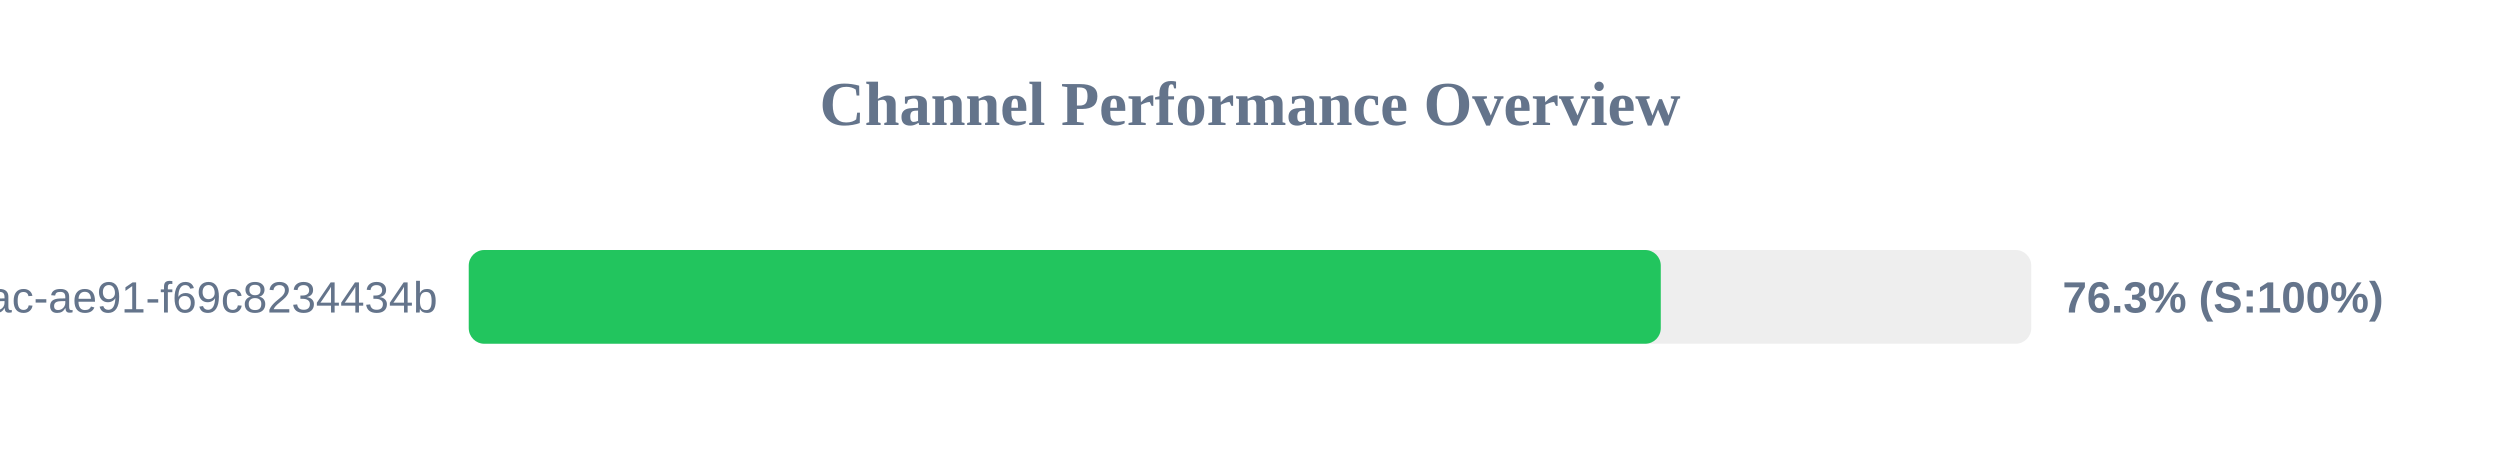
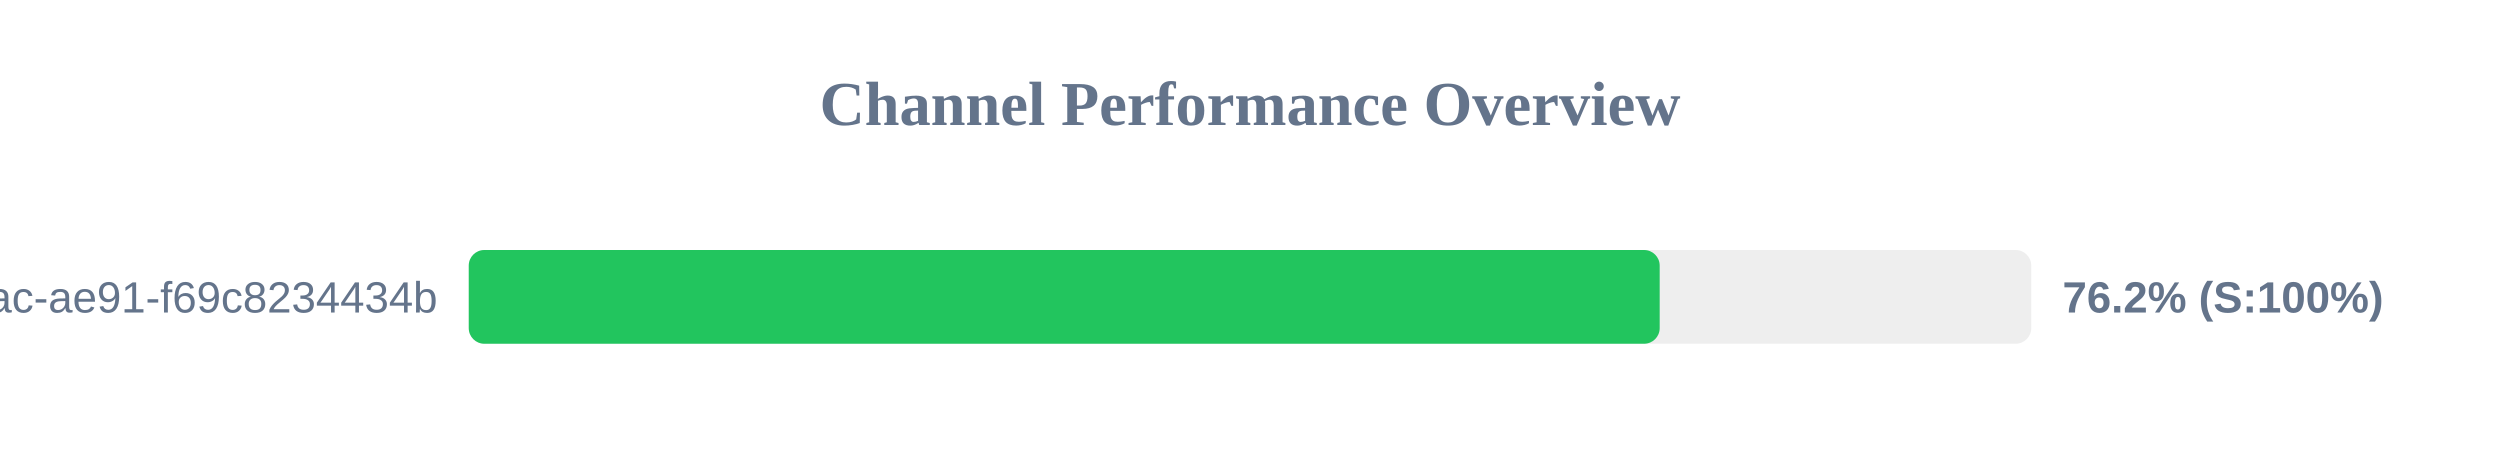
<svg xmlns="http://www.w3.org/2000/svg" width="800" height="150" version="1.1">
  <style>
        .row { font: 14px Arial; fill: #64748b; }
        .score { font: bold 14px Arial; fill: #64748b; }
    </style>
  <text x="400" y="40" text-anchor="middle" font-size="20px" font-weight="bold" fill="#64748b">Channel Performance Overview</text>
  <rect x="150" y="80" width="500" height="30" fill="#eee" rx="5" />
-   <rect x="150" y="80" width="381.45" height="30" fill="#22c55e" rx="5" />
+   <rect x="150" y="80" width="381.1" height="30" fill="#22c55e" rx="5" />
  <text x="140" y="100" text-anchor="end" class="row">?uuid=942b9cb8-92fa-46ac-ae91-f69c8234434b</text>
-   <text x="660" y="100" text-anchor="start" class="score">76.3% (S:100%)</text>
+   <text x="660" y="100" text-anchor="start" class="score">76.2% (S:100%)</text>
</svg>
